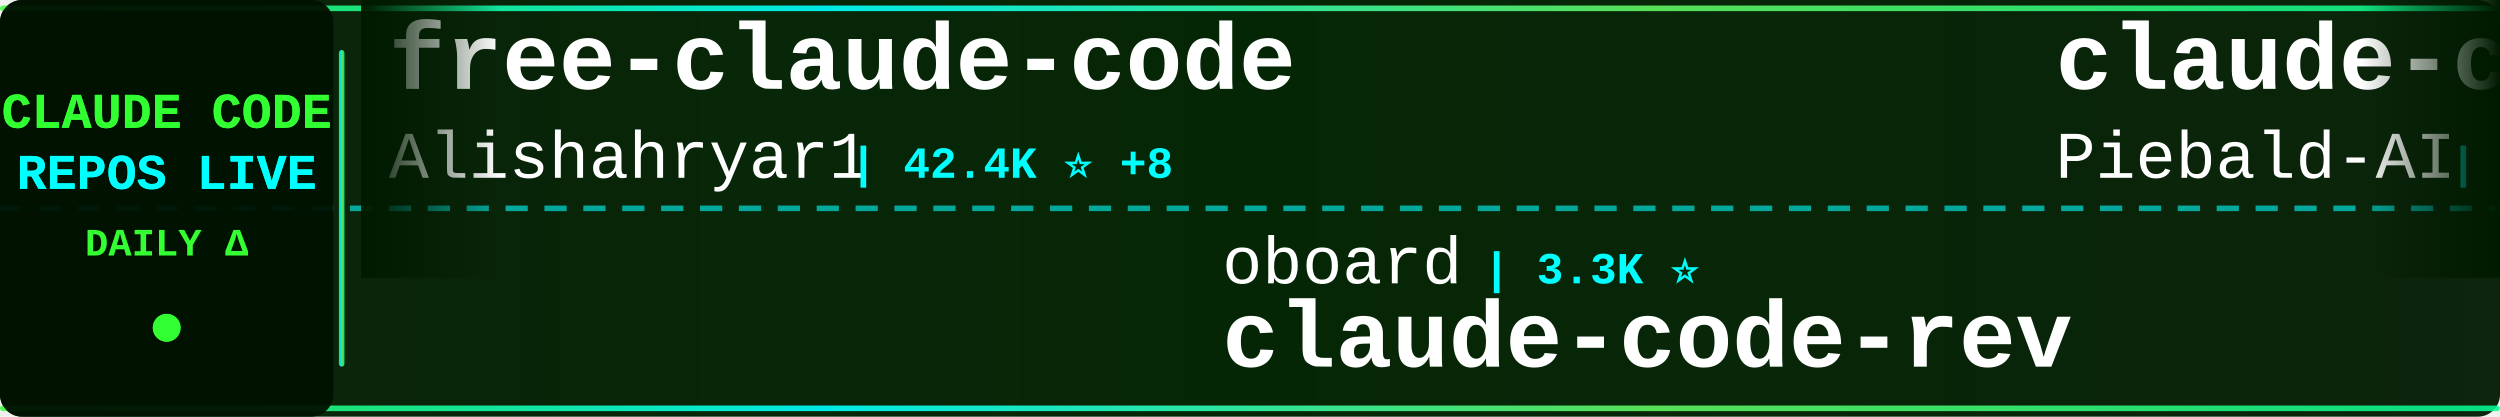
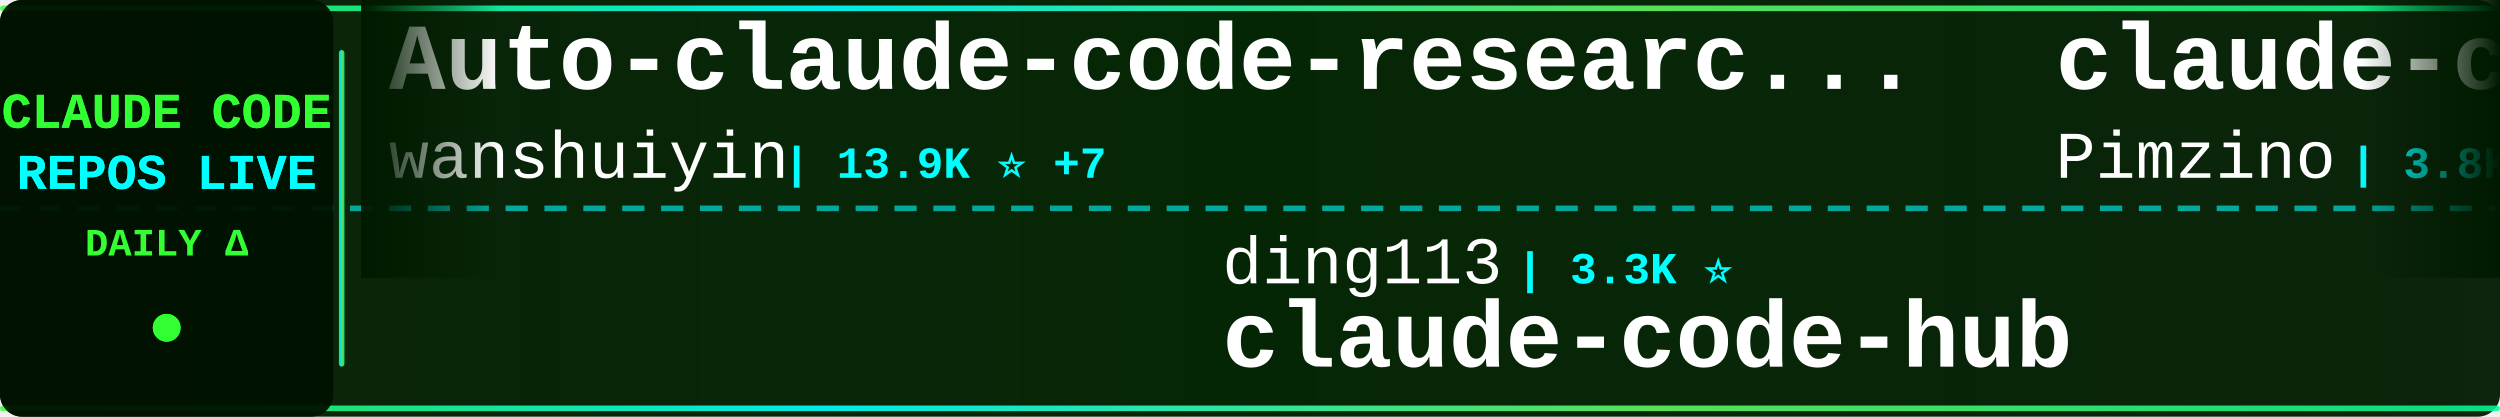
<svg xmlns="http://www.w3.org/2000/svg" width="900" height="150">
  <defs>
    <linearGradient id="tickerBg" x1="0%" y1="0%" x2="100%" y2="0%">
      <stop offset="0%" style="stop-color:#001a00;stop-opacity:0.95" />
      <stop offset="50%" style="stop-color:#002200;stop-opacity:0.98" />
      <stop offset="100%" style="stop-color:#001a00;stop-opacity:0.95" />
    </linearGradient>
    <linearGradient id="borderGrad" x1="0%" y1="0%" x2="100%" y2="0%">
      <stop offset="0%" style="stop-color:#33ff33;stop-opacity:0.85">
        <animate attributeName="stop-opacity" values="0.85;1;0.85" dur="2s" repeatCount="indefinite" />
      </stop>
      <stop offset="33%" style="stop-color:#00ffff;stop-opacity:0.9">
        <animate attributeName="stop-opacity" values="0.9;1;0.9" dur="2.2s" repeatCount="indefinite" />
      </stop>
      <stop offset="66%" style="stop-color:#66ff66;stop-opacity:0.85">
        <animate attributeName="stop-opacity" values="0.85;1;0.85" dur="1.8s" repeatCount="indefinite" />
      </stop>
      <stop offset="100%" style="stop-color:#00ff99;stop-opacity:0.85">
        <animate attributeName="stop-opacity" values="0.85;1;0.85" dur="2s" repeatCount="indefinite" />
      </stop>
    </linearGradient>
    <filter id="textGlow">
      <feGaussianBlur stdDeviation="0.1" result="coloredBlur" />
      <feMerge>
        <feMergeNode in="coloredBlur" />
        <feMergeNode in="SourceGraphic" />
      </feMerge>
    </filter>
    <filter id="metricGlow">
      <feGaussianBlur stdDeviation="0.2" result="coloredBlur" />
      <feMerge>
        <feMergeNode in="coloredBlur" />
        <feMergeNode in="SourceGraphic" />
      </feMerge>
    </filter>
    <linearGradient id="leftFade" x1="0%" y1="0%" x2="100%" y2="0%">
      <stop offset="0%" style="stop-color:#001a00;stop-opacity:1" />
      <stop offset="100%" style="stop-color:#001a00;stop-opacity:0" />
    </linearGradient>
    <linearGradient id="rightFade" x1="0%" y1="0%" x2="100%" y2="0%">
      <stop offset="0%" style="stop-color:#001a00;stop-opacity:0" />
      <stop offset="100%" style="stop-color:#001a00;stop-opacity:1" />
    </linearGradient>
  </defs>
  <rect width="900" height="150" fill="url(#tickerBg)" rx="8" />
  <rect x="0" y="2" width="900" height="2" fill="url(#borderGrad)" rx="1" />
  <rect x="0" y="146" width="900" height="2" fill="url(#borderGrad)" rx="1" />
  <line x1="0" y1="75" x2="900" y2="75" stroke="#00ffff" stroke-width="2" stroke-dasharray="8 6" opacity="0.6" />
  <rect x="0" y="0" width="120" height="150" fill="#001100" opacity="0.95" rx="8" />
  <text x="60" y="46" font-family="'Courier New', monospace" font-size="18" font-weight="bold" fill="#33ff33" text-anchor="middle" filter="url(#textGlow)">
    CLAUDE CODE
  </text>
  <text x="60" y="68" font-family="'Courier New', monospace" font-size="18" font-weight="bold" fill="#00ffff" text-anchor="middle" filter="url(#textGlow)">
    REPOS LIVE
  </text>
  <text x="60" y="92" font-family="'Courier New', monospace" font-size="14" font-weight="bold" fill="#33ff33" text-anchor="middle">
    DAILY Δ
  </text>
  <circle cx="60" cy="118" r="5" fill="#33ff33" filter="url(#metricGlow)">
    <animate attributeName="r" values="4;6;4" dur="1.5s" repeatCount="indefinite" />
    <animate attributeName="opacity" values="0.6;1;0.6" dur="1.5s" repeatCount="indefinite" />
  </circle>
  <rect x="122" y="18" width="2" height="114" fill="url(#borderGrad)" rx="1" />
  <clipPath id="tickerClip">
    <rect x="130" y="0" width="770" height="150" />
  </clipPath>
  <g clip-path="url(#tickerClip)">
    <g id="tickerItems">
      <animateTransform attributeName="transform" attributeType="XML" type="translate" from="0 0" to="-3000 0" dur="54s" repeatCount="indefinite" />
      <g transform="translate(0, 0)">
-         <text x="140" y="32" font-family="'Courier New', monospace" font-size="34" font-weight="bold" fill="#ffffff">free-claude-code</text>
-         <text x="140" y="64" font-family="'Courier New', monospace" font-size="24" font-weight="normal" fill="#ffffff" opacity="1.0">Alishahryar1</text>
-         <text x="306" y="64" font-family="'Courier New', monospace" font-size="16" font-weight="bold" fill="#00ffff"> | 42.4K ⭐ +8</text>
+         <text x="140" y="32" font-family="'Courier New', monospace" font-size="34" font-weight="bold" fill="#ffffff">Auto-claude-code-researc...</text>
+         <text x="140" y="64" font-family="'Courier New', monospace" font-size="24" font-weight="normal" fill="#ffffff" opacity="1.0">wanshuiyin</text>
+         <text x="282" y="64" font-family="'Courier New', monospace" font-size="16" font-weight="bold" fill="#00ffff"> | 13.9K ⭐ +7</text>
      </g>
      <g transform="translate(300, 0)">
-         <text x="140" y="102" font-family="'Courier New', monospace" font-size="24" font-weight="normal" fill="#ffffff" opacity="1.0">oboard</text>
-         <text x="234" y="102" font-family="'Courier New', monospace" font-size="16" font-weight="bold" fill="#00ffff"> | 3.3K ⭐</text>
-         <text x="140" y="132" font-family="'Courier New', monospace" font-size="34" font-weight="bold" fill="#ffffff">claude-code-rev</text>
+         <text x="140" y="102" font-family="'Courier New', monospace" font-size="24" font-weight="normal" fill="#ffffff" opacity="1.0">ding113</text>
+         <text x="246" y="102" font-family="'Courier New', monospace" font-size="16" font-weight="bold" fill="#00ffff"> | 3.3K ⭐</text>
+         <text x="140" y="132" font-family="'Courier New', monospace" font-size="34" font-weight="bold" fill="#ffffff">claude-code-hub</text>
      </g>
      <g transform="translate(600, 0)">
-         <text x="140" y="32" font-family="'Courier New', monospace" font-size="34" font-weight="bold" fill="#ffffff">claude-code-system-promp...</text>
-         <text x="140" y="64" font-family="'Courier New', monospace" font-size="24" font-weight="normal" fill="#ffffff" opacity="1.0">Piebald-AI</text>
-         <text x="282" y="64" font-family="'Courier New', monospace" font-size="16" font-weight="bold" fill="#00ffff"> | 12.0K ⭐ +3</text>
+         <text x="140" y="32" font-family="'Courier New', monospace" font-size="34" font-weight="bold" fill="#ffffff">claude-code-spec-workflo...</text>
+         <text x="140" y="64" font-family="'Courier New', monospace" font-size="24" font-weight="normal" fill="#ffffff" opacity="1.0">Pimzino</text>
+         <text x="246" y="64" font-family="'Courier New', monospace" font-size="16" font-weight="bold" fill="#00ffff"> | 3.8K ⭐ +1</text>
      </g>
      <g transform="translate(900, 0)">
-         <text x="140" y="102" font-family="'Courier New', monospace" font-size="24" font-weight="normal" fill="#ffffff" opacity="1.0">jqueryscript</text>
-         <text x="306" y="102" font-family="'Courier New', monospace" font-size="16" font-weight="bold" fill="#00ffff"> | 478 ⭐</text>
-         <text x="140" y="132" font-family="'Courier New', monospace" font-size="34" font-weight="bold" fill="#ffffff">awesome-claude-code</text>
+         <text x="140" y="102" font-family="'Courier New', monospace" font-size="24" font-weight="normal" fill="#ffffff" opacity="1.0">frankbria</text>
+         <text x="270" y="102" font-family="'Courier New', monospace" font-size="16" font-weight="bold" fill="#00ffff"> | 9.6K ⭐</text>
+         <text x="140" y="132" font-family="'Courier New', monospace" font-size="34" font-weight="bold" fill="#ffffff">ralph-claude-code</text>
      </g>
      <g transform="translate(1200, 0)">
-         <text x="140" y="32" font-family="'Courier New', monospace" font-size="34" font-weight="bold" fill="#ffffff">claude-code-infrastructu...</text>
-         <text x="140" y="64" font-family="'Courier New', monospace" font-size="24" font-weight="normal" fill="#ffffff" opacity="1.0">diet103</text>
-         <text x="246" y="64" font-family="'Courier New', monospace" font-size="16" font-weight="bold" fill="#00ffff"> | 10.0K ⭐</text>
+         <text x="140" y="32" font-family="'Courier New', monospace" font-size="34" font-weight="bold" fill="#ffffff">claude-code-templates</text>
+         <text x="140" y="64" font-family="'Courier New', monospace" font-size="24" font-weight="normal" fill="#ffffff" opacity="1.0">davila7</text>
+         <text x="246" y="64" font-family="'Courier New', monospace" font-size="16" font-weight="bold" fill="#00ffff"> | 29.9K ⭐</text>
      </g>
      <g transform="translate(1500, 0)">
-         <text x="140" y="102" font-family="'Courier New', monospace" font-size="24" font-weight="normal" fill="#ffffff" opacity="1.0">sugyan</text>
-         <text x="234" y="102" font-family="'Courier New', monospace" font-size="16" font-weight="bold" fill="#00ffff"> | 1.1K ⭐</text>
-         <text x="140" y="132" font-family="'Courier New', monospace" font-size="34" font-weight="bold" fill="#ffffff">claude-code-webui</text>
+         <text x="140" y="102" font-family="'Courier New', monospace" font-size="24" font-weight="normal" fill="#ffffff" opacity="1.0">LING71671</text>
+         <text x="270" y="102" font-family="'Courier New', monospace" font-size="16" font-weight="bold" fill="#00ffff"> | 929 ⭐ +1</text>
+         <text x="140" y="132" font-family="'Courier New', monospace" font-size="34" font-weight="bold" fill="#ffffff">Open-ClaudeCode</text>
      </g>
      <g transform="translate(1800, 0)">
-         <text x="140" y="32" font-family="'Courier New', monospace" font-size="34" font-weight="bold" fill="#ffffff">claude-code-telegram</text>
-         <text x="140" y="64" font-family="'Courier New', monospace" font-size="24" font-weight="normal" fill="#ffffff" opacity="1.0">RichardAtCT</text>
-         <text x="294" y="64" font-family="'Courier New', monospace" font-size="16" font-weight="bold" fill="#00ffff"> | 2.7K ⭐</text>
+         <text x="140" y="32" font-family="'Courier New', monospace" font-size="34" font-weight="bold" fill="#ffffff">claude-code-source-code-...</text>
+         <text x="140" y="64" font-family="'Courier New', monospace" font-size="24" font-weight="normal" fill="#ffffff" opacity="1.0">ghuntley</text>
+         <text x="258" y="64" font-family="'Courier New', monospace" font-size="16" font-weight="bold" fill="#00ffff"> | 986 ⭐</text>
      </g>
      <g transform="translate(2100, 0)">
-         <text x="140" y="102" font-family="'Courier New', monospace" font-size="24" font-weight="normal" fill="#ffffff" opacity="1.0">huangjia2019</text>
-         <text x="306" y="102" font-family="'Courier New', monospace" font-size="16" font-weight="bold" fill="#00ffff"> | 1.0K ⭐ +1</text>
-         <text x="140" y="132" font-family="'Courier New', monospace" font-size="34" font-weight="bold" fill="#ffffff">claude-code-engineering</text>
+         <text x="140" y="102" font-family="'Courier New', monospace" font-size="24" font-weight="normal" fill="#ffffff" opacity="1.0">xu-xiang</text>
+         <text x="258" y="102" font-family="'Courier New', monospace" font-size="16" font-weight="bold" fill="#00ffff"> | 1.8K ⭐ +1</text>
+         <text x="140" y="132" font-family="'Courier New', monospace" font-size="34" font-weight="bold" fill="#ffffff">everything-claude-code-z...</text>
      </g>
      <g transform="translate(2400, 0)">
-         <text x="140" y="32" font-family="'Courier New', monospace" font-size="34" font-weight="bold" fill="#ffffff">claude-code-source-build</text>
-         <text x="140" y="64" font-family="'Courier New', monospace" font-size="24" font-weight="normal" fill="#ffffff" opacity="1.0">andrew-kramer-inno</text>
-         <text x="378" y="64" font-family="'Courier New', monospace" font-size="16" font-weight="bold" fill="#00ffff"> | 595 ⭐</text>
+         <text x="140" y="32" font-family="'Courier New', monospace" font-size="34" font-weight="bold" fill="#ffffff">claude-code-prompts</text>
+         <text x="140" y="64" font-family="'Courier New', monospace" font-size="24" font-weight="normal" fill="#ffffff" opacity="1.0">repowise-dev</text>
+         <text x="306" y="64" font-family="'Courier New', monospace" font-size="16" font-weight="bold" fill="#00ffff"> | 1.2K ⭐ +1</text>
      </g>
      <g transform="translate(2700, 0)">
-         <text x="140" y="102" font-family="'Courier New', monospace" font-size="24" font-weight="normal" fill="#ffffff" opacity="1.0">Yeachan-Heo</text>
-         <text x="294" y="102" font-family="'Courier New', monospace" font-size="16" font-weight="bold" fill="#00ffff"> | 38.1K ⭐ +1</text>
-         <text x="140" y="132" font-family="'Courier New', monospace" font-size="34" font-weight="bold" fill="#ffffff">oh-my-claudecode</text>
+         <text x="140" y="102" font-family="'Courier New', monospace" font-size="24" font-weight="normal" fill="#ffffff" opacity="1.0">pedrohcgs</text>
+         <text x="270" y="102" font-family="'Courier New', monospace" font-size="16" font-weight="bold" fill="#00ffff"> | 1.4K ⭐ +1</text>
+         <text x="140" y="132" font-family="'Courier New', monospace" font-size="34" font-weight="bold" fill="#ffffff">claude-code-my-workflow</text>
      </g>
      <g transform="translate(3000, 0)">
-         <text x="140" y="32" font-family="'Courier New', monospace" font-size="34" font-weight="bold" fill="#ffffff">free-claude-code</text>
-         <text x="140" y="64" font-family="'Courier New', monospace" font-size="24" font-weight="normal" fill="#ffffff" opacity="1.0">Alishahryar1</text>
-         <text x="306" y="64" font-family="'Courier New', monospace" font-size="16" font-weight="bold" fill="#00ffff"> | 42.4K ⭐ +8</text>
+         <text x="140" y="32" font-family="'Courier New', monospace" font-size="34" font-weight="bold" fill="#ffffff">Auto-claude-code-researc...</text>
+         <text x="140" y="64" font-family="'Courier New', monospace" font-size="24" font-weight="normal" fill="#ffffff" opacity="1.0">wanshuiyin</text>
+         <text x="282" y="64" font-family="'Courier New', monospace" font-size="16" font-weight="bold" fill="#00ffff"> | 13.9K ⭐ +7</text>
      </g>
      <g transform="translate(3300, 0)">
-         <text x="140" y="102" font-family="'Courier New', monospace" font-size="24" font-weight="normal" fill="#ffffff" opacity="1.0">oboard</text>
-         <text x="234" y="102" font-family="'Courier New', monospace" font-size="16" font-weight="bold" fill="#00ffff"> | 3.3K ⭐</text>
-         <text x="140" y="132" font-family="'Courier New', monospace" font-size="34" font-weight="bold" fill="#ffffff">claude-code-rev</text>
+         <text x="140" y="102" font-family="'Courier New', monospace" font-size="24" font-weight="normal" fill="#ffffff" opacity="1.0">ding113</text>
+         <text x="246" y="102" font-family="'Courier New', monospace" font-size="16" font-weight="bold" fill="#00ffff"> | 3.3K ⭐</text>
+         <text x="140" y="132" font-family="'Courier New', monospace" font-size="34" font-weight="bold" fill="#ffffff">claude-code-hub</text>
      </g>
      <g transform="translate(3600, 0)">
-         <text x="140" y="32" font-family="'Courier New', monospace" font-size="34" font-weight="bold" fill="#ffffff">claude-code-system-promp...</text>
-         <text x="140" y="64" font-family="'Courier New', monospace" font-size="24" font-weight="normal" fill="#ffffff" opacity="1.0">Piebald-AI</text>
-         <text x="282" y="64" font-family="'Courier New', monospace" font-size="16" font-weight="bold" fill="#00ffff"> | 12.0K ⭐ +3</text>
+         <text x="140" y="32" font-family="'Courier New', monospace" font-size="34" font-weight="bold" fill="#ffffff">claude-code-spec-workflo...</text>
+         <text x="140" y="64" font-family="'Courier New', monospace" font-size="24" font-weight="normal" fill="#ffffff" opacity="1.0">Pimzino</text>
+         <text x="246" y="64" font-family="'Courier New', monospace" font-size="16" font-weight="bold" fill="#00ffff"> | 3.8K ⭐ +1</text>
      </g>
      <g transform="translate(3900, 0)">
-         <text x="140" y="102" font-family="'Courier New', monospace" font-size="24" font-weight="normal" fill="#ffffff" opacity="1.0">jqueryscript</text>
-         <text x="306" y="102" font-family="'Courier New', monospace" font-size="16" font-weight="bold" fill="#00ffff"> | 478 ⭐</text>
-         <text x="140" y="132" font-family="'Courier New', monospace" font-size="34" font-weight="bold" fill="#ffffff">awesome-claude-code</text>
+         <text x="140" y="102" font-family="'Courier New', monospace" font-size="24" font-weight="normal" fill="#ffffff" opacity="1.0">frankbria</text>
+         <text x="270" y="102" font-family="'Courier New', monospace" font-size="16" font-weight="bold" fill="#00ffff"> | 9.6K ⭐</text>
+         <text x="140" y="132" font-family="'Courier New', monospace" font-size="34" font-weight="bold" fill="#ffffff">ralph-claude-code</text>
      </g>
    </g>
  </g>
  <rect x="130" y="0" width="50" height="100" fill="url(#leftFade)" />
  <rect x="850" y="0" width="50" height="100" fill="url(#rightFade)" />
</svg>
